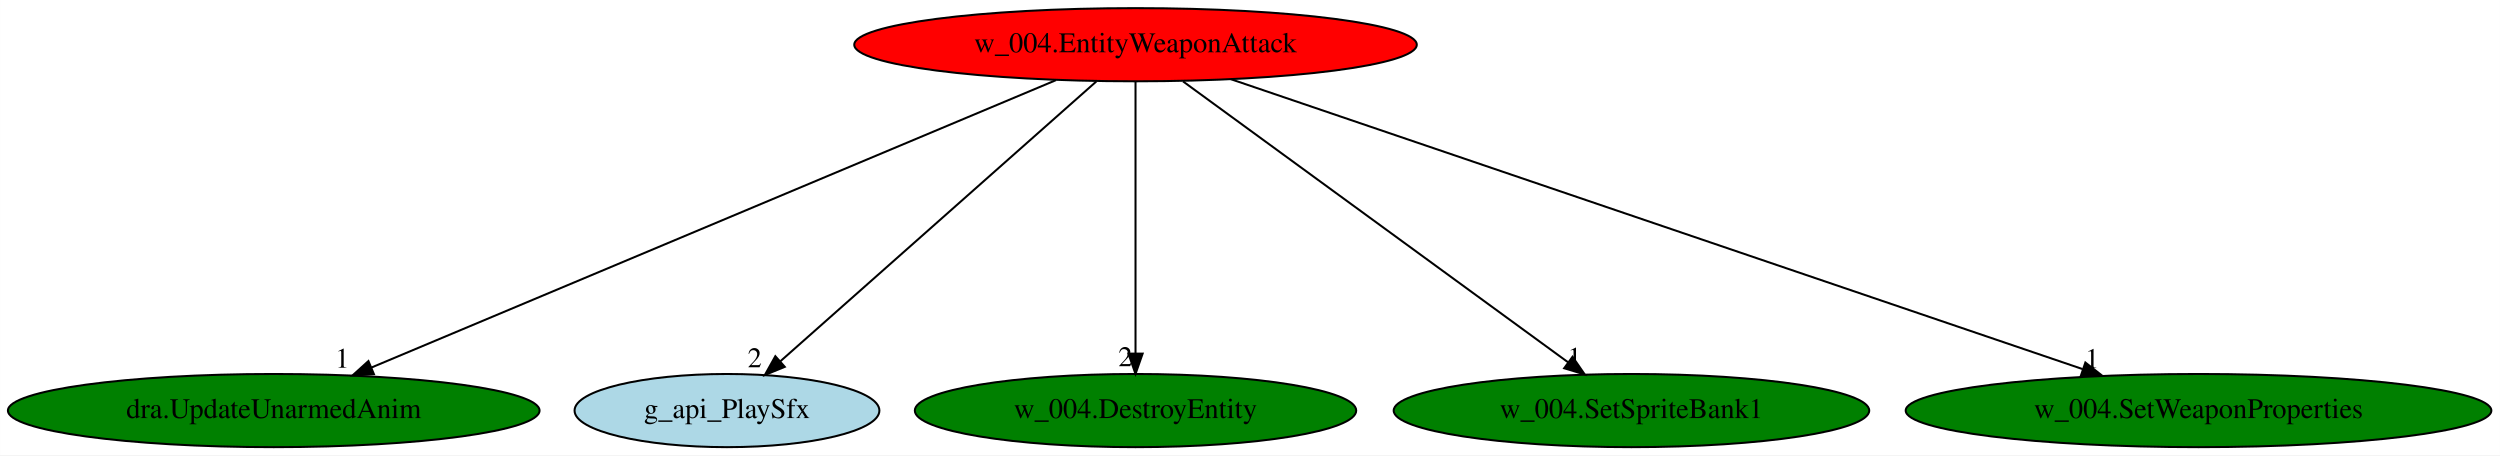
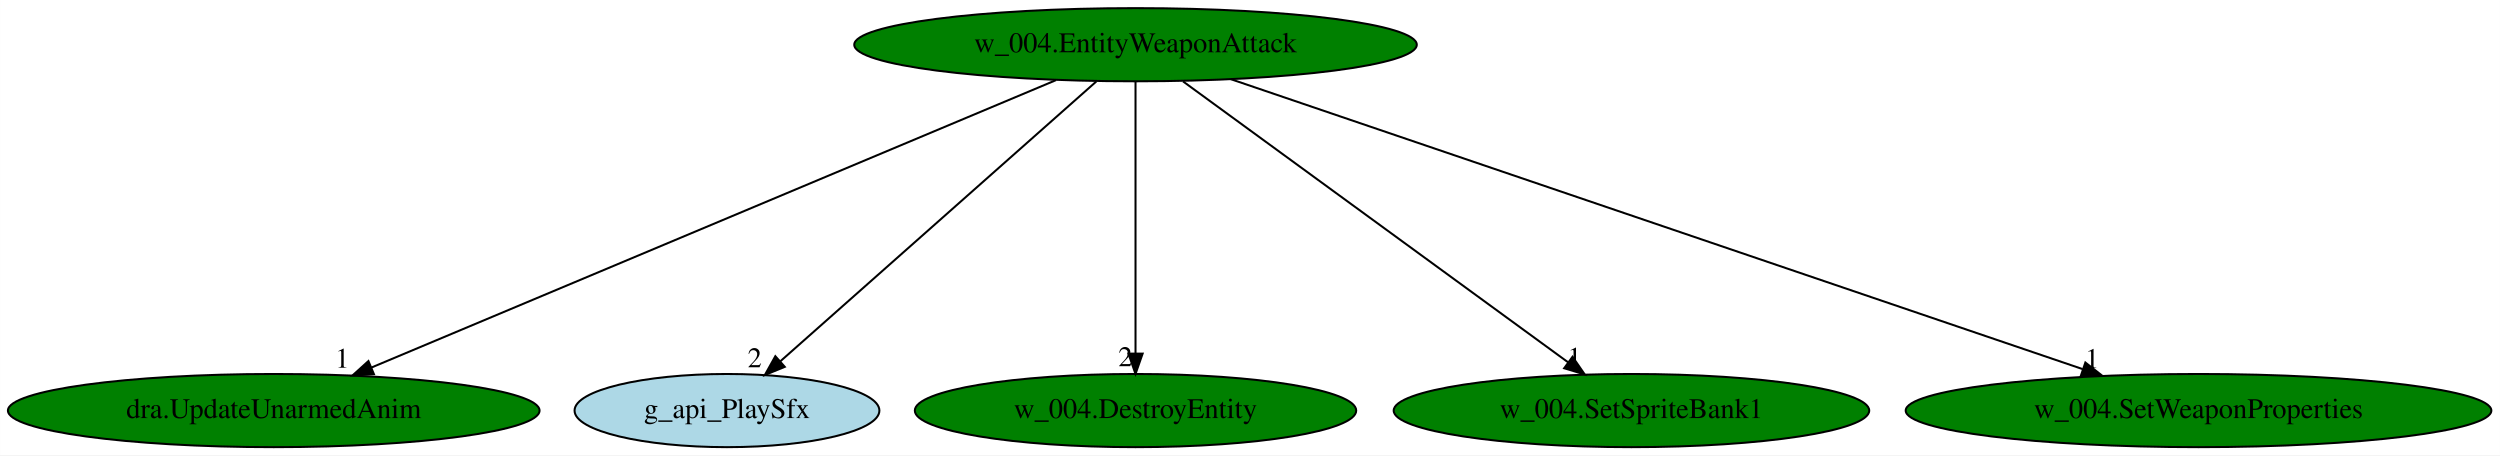
<svg xmlns="http://www.w3.org/2000/svg" xmlns:xlink="http://www.w3.org/1999/xlink" width="1230pt" height="224pt" viewBox="0.00 0.00 1229.93 224.00">
  <g id="graph0" class="graph" transform="scale(1 1) rotate(0) translate(4 220)">
    <polygon fill="white" stroke="transparent" points="-4,4 -4,-220 1225.93,-220 1225.93,4 -4,4" />
    <g id="node1" class="node">
-       <ellipse fill="red" stroke="black" cx="554.64" cy="-198" rx="138.38" ry="18" />
+       <ellipse fill="green" stroke="black" cx="554.64" cy="-198" rx="138.38" ry="18" />
      <text text-anchor="middle" x="554.64" y="-194.3" font-family="Times,serif" font-size="14.00">w_004.EntityWeaponAttack</text>
    </g>
    <g id="node2" class="node">
      <g id="a_node2">
        <a xlink:href="dra.UpdateUnarmedAnim.svg" xlink:title="dra.UpdateUnarmedAnim">
          <ellipse fill="green" stroke="black" cx="130.64" cy="-18" rx="130.78" ry="18" />
          <text text-anchor="middle" x="130.64" y="-14.3" font-family="Times,serif" font-size="14.00">dra.UpdateUnarmedAnim</text>
        </a>
      </g>
    </g>
    <g id="edge1" class="edge">
      <path fill="none" stroke="black" d="M515.51,-180.57C437.63,-147.88 263.47,-74.76 178.75,-39.2" />
      <polygon fill="black" stroke="black" points="179.94,-35.9 169.37,-35.26 177.23,-42.36 179.94,-35.9" />
      <text text-anchor="middle" x="164.37" y="-39.06" font-family="Times,serif" font-size="14.00">1</text>
    </g>
    <g id="node3" class="node">
      <g id="a_node3">
        <a xlink:href="g_api_PlaySfx.svg" xlink:title="g_api_PlaySfx">
          <ellipse fill="lightblue" stroke="black" cx="353.64" cy="-18" rx="74.99" ry="18" />
          <text text-anchor="middle" x="353.64" y="-14.3" font-family="Times,serif" font-size="14.00">g_api_PlaySfx</text>
        </a>
      </g>
    </g>
    <g id="edge2" class="edge">
      <path fill="none" stroke="black" d="M535.37,-179.93C499.16,-147.87 420.96,-78.62 379.95,-42.3" />
      <polygon fill="black" stroke="black" points="382.07,-39.51 372.27,-35.5 377.43,-44.75 382.07,-39.51" />
      <text text-anchor="middle" x="367.27" y="-39.3" font-family="Times,serif" font-size="14.00">2</text>
    </g>
    <g id="node4" class="node">
      <g id="a_node4">
        <a xlink:href="w_004.DestroyEntity.svg" xlink:title="w_004.DestroyEntity">
          <ellipse fill="green" stroke="black" cx="554.64" cy="-18" rx="108.58" ry="18" />
          <text text-anchor="middle" x="554.64" y="-14.3" font-family="Times,serif" font-size="14.00">w_004.DestroyEntity</text>
        </a>
      </g>
    </g>
    <g id="edge3" class="edge">
      <path fill="none" stroke="black" d="M554.64,-179.93C554.64,-148.97 554.64,-83.3 554.64,-46.13" />
      <polygon fill="black" stroke="black" points="558.14,-46.02 554.64,-36.02 551.14,-46.02 558.14,-46.02" />
      <text text-anchor="middle" x="549.64" y="-39.82" font-family="Times,serif" font-size="14.00">2</text>
    </g>
    <g id="node5" class="node">
      <g id="a_node5">
        <a xlink:href="w_004.SetSpriteBank1.svg" xlink:title="w_004.SetSpriteBank1">
          <ellipse fill="green" stroke="black" cx="798.64" cy="-18" rx="116.98" ry="18" />
          <text text-anchor="middle" x="798.64" y="-14.3" font-family="Times,serif" font-size="14.00">w_004.SetSpriteBank1</text>
        </a>
      </g>
    </g>
    <g id="edge4" class="edge">
      <path fill="none" stroke="black" d="M578.03,-179.93C622.23,-147.69 718.01,-77.82 767.55,-41.68" />
      <polygon fill="black" stroke="black" points="769.65,-44.48 775.67,-35.76 765.53,-38.82 769.65,-44.48" />
      <text text-anchor="middle" x="770.67" y="-39.56" font-family="Times,serif" font-size="14.00">1</text>
    </g>
    <g id="node6" class="node">
      <g id="a_node6">
        <a xlink:href="w_004.SetWeaponProperties.svg" xlink:title="w_004.SetWeaponProperties">
          <ellipse fill="green" stroke="black" cx="1077.64" cy="-18" rx="144.07" ry="18" />
          <text text-anchor="middle" x="1077.64" y="-14.3" font-family="Times,serif" font-size="14.00">w_004.SetWeaponProperties</text>
        </a>
      </g>
    </g>
    <g id="edge5" class="edge">
      <path fill="none" stroke="black" d="M601.51,-181.05C697.57,-148.35 916.49,-73.85 1020.6,-38.41" />
      <polygon fill="black" stroke="black" points="1021.97,-41.64 1030.31,-35.11 1019.71,-35.02 1021.97,-41.64" />
      <text text-anchor="middle" x="1025.31" y="-38.91" font-family="Times,serif" font-size="14.00">1</text>
    </g>
  </g>
</svg>
